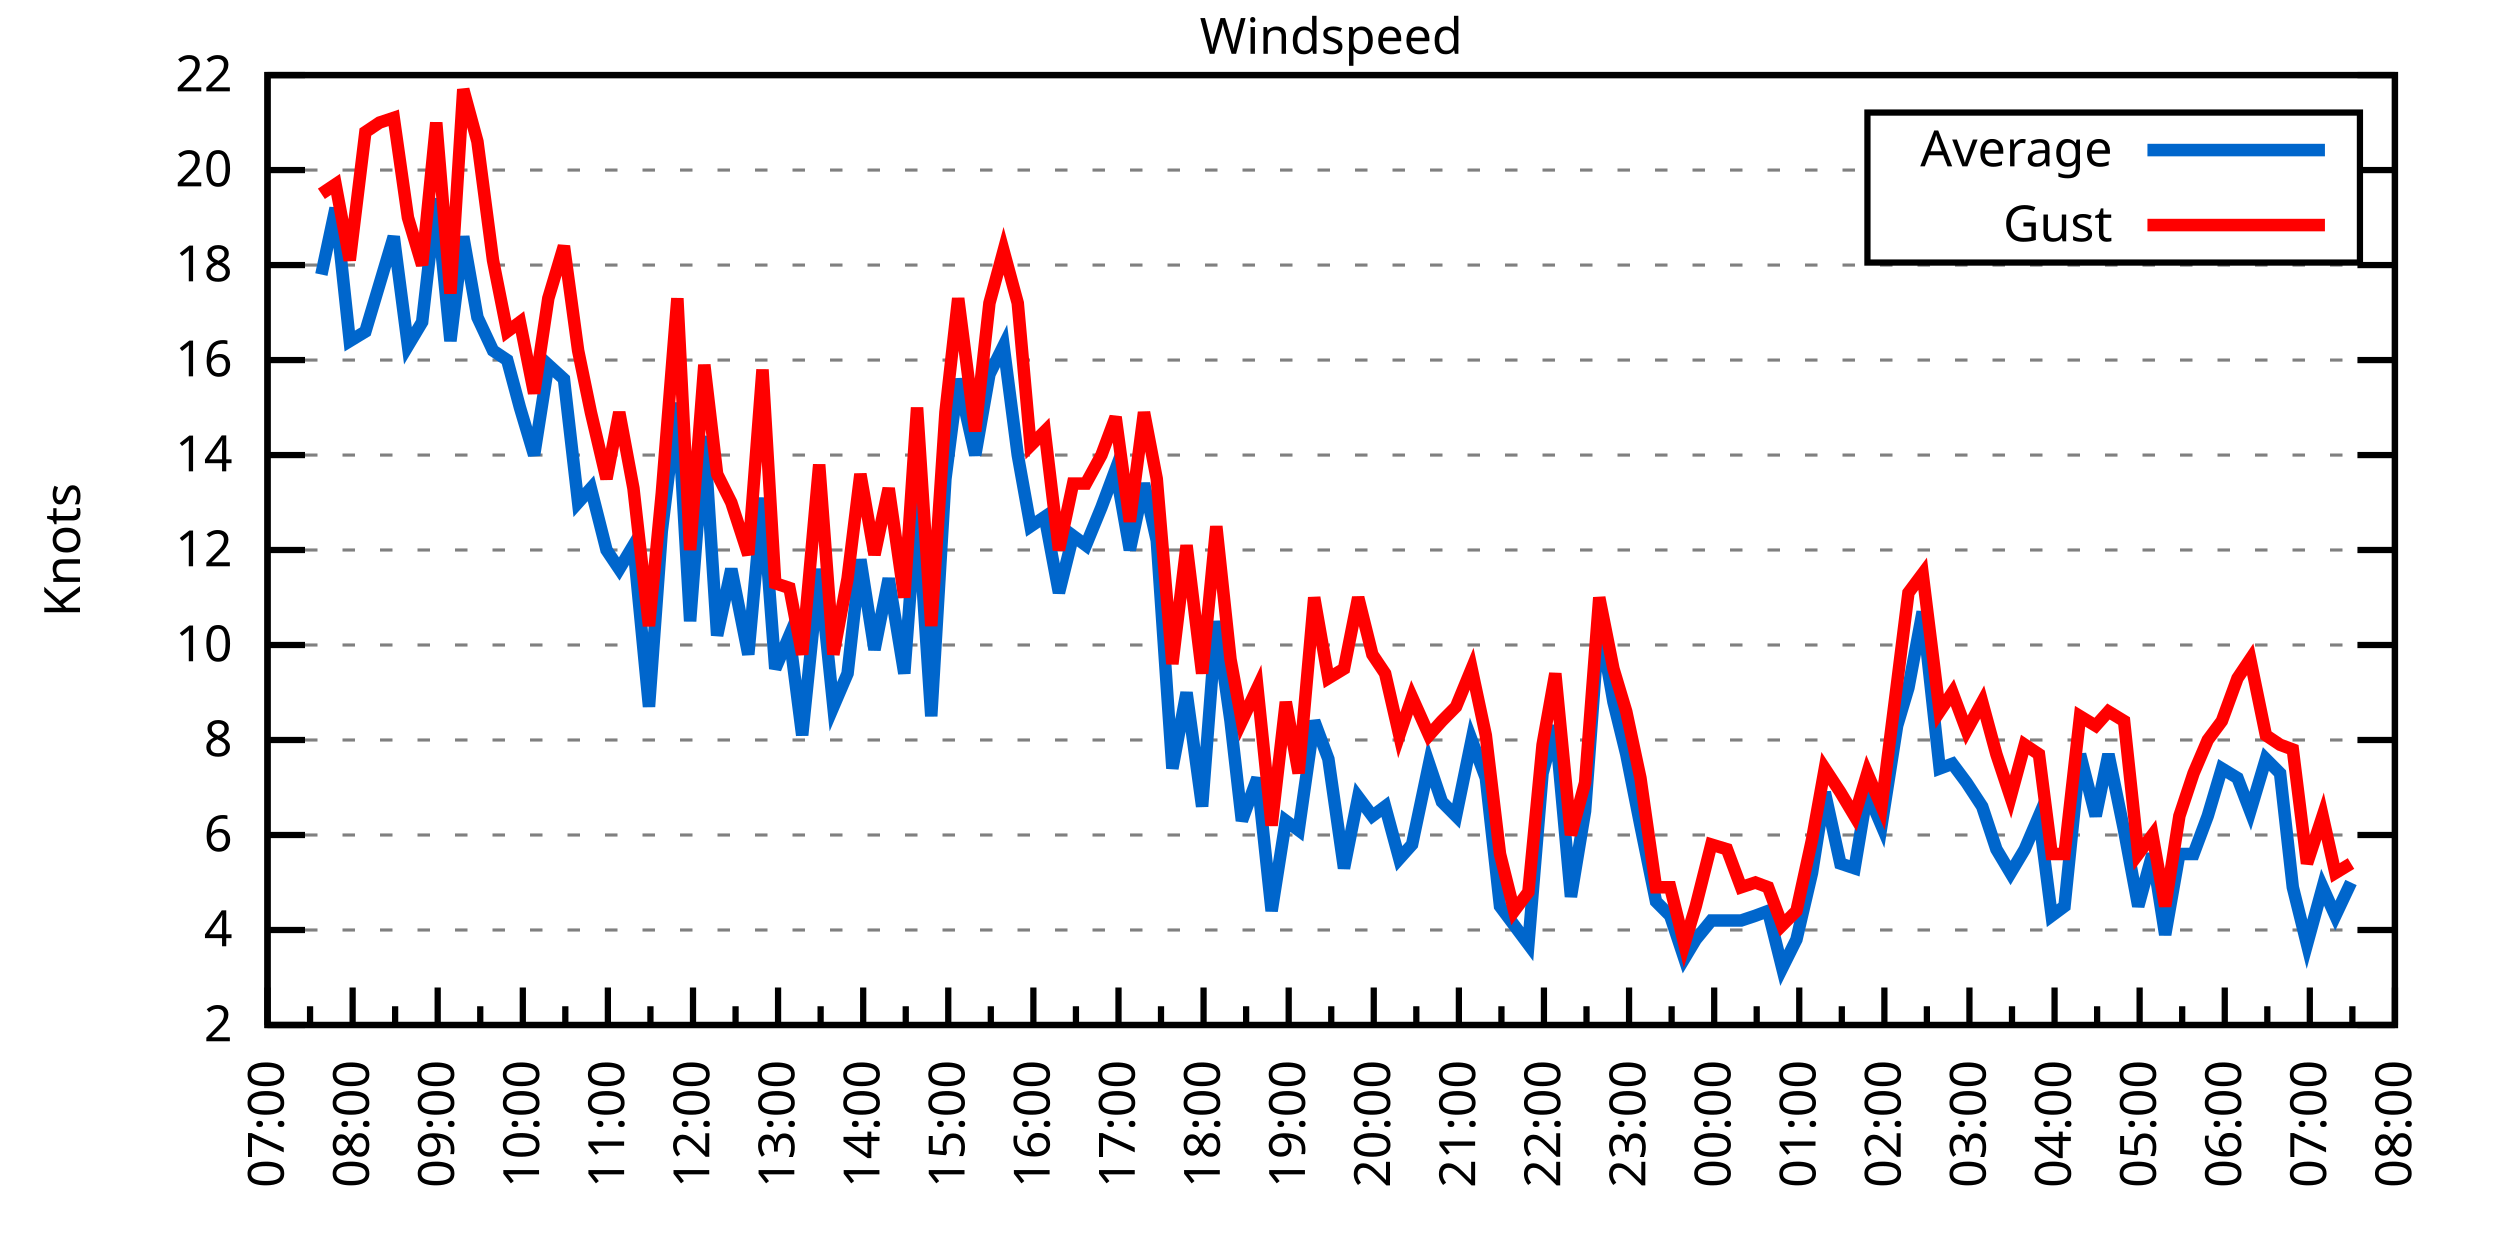
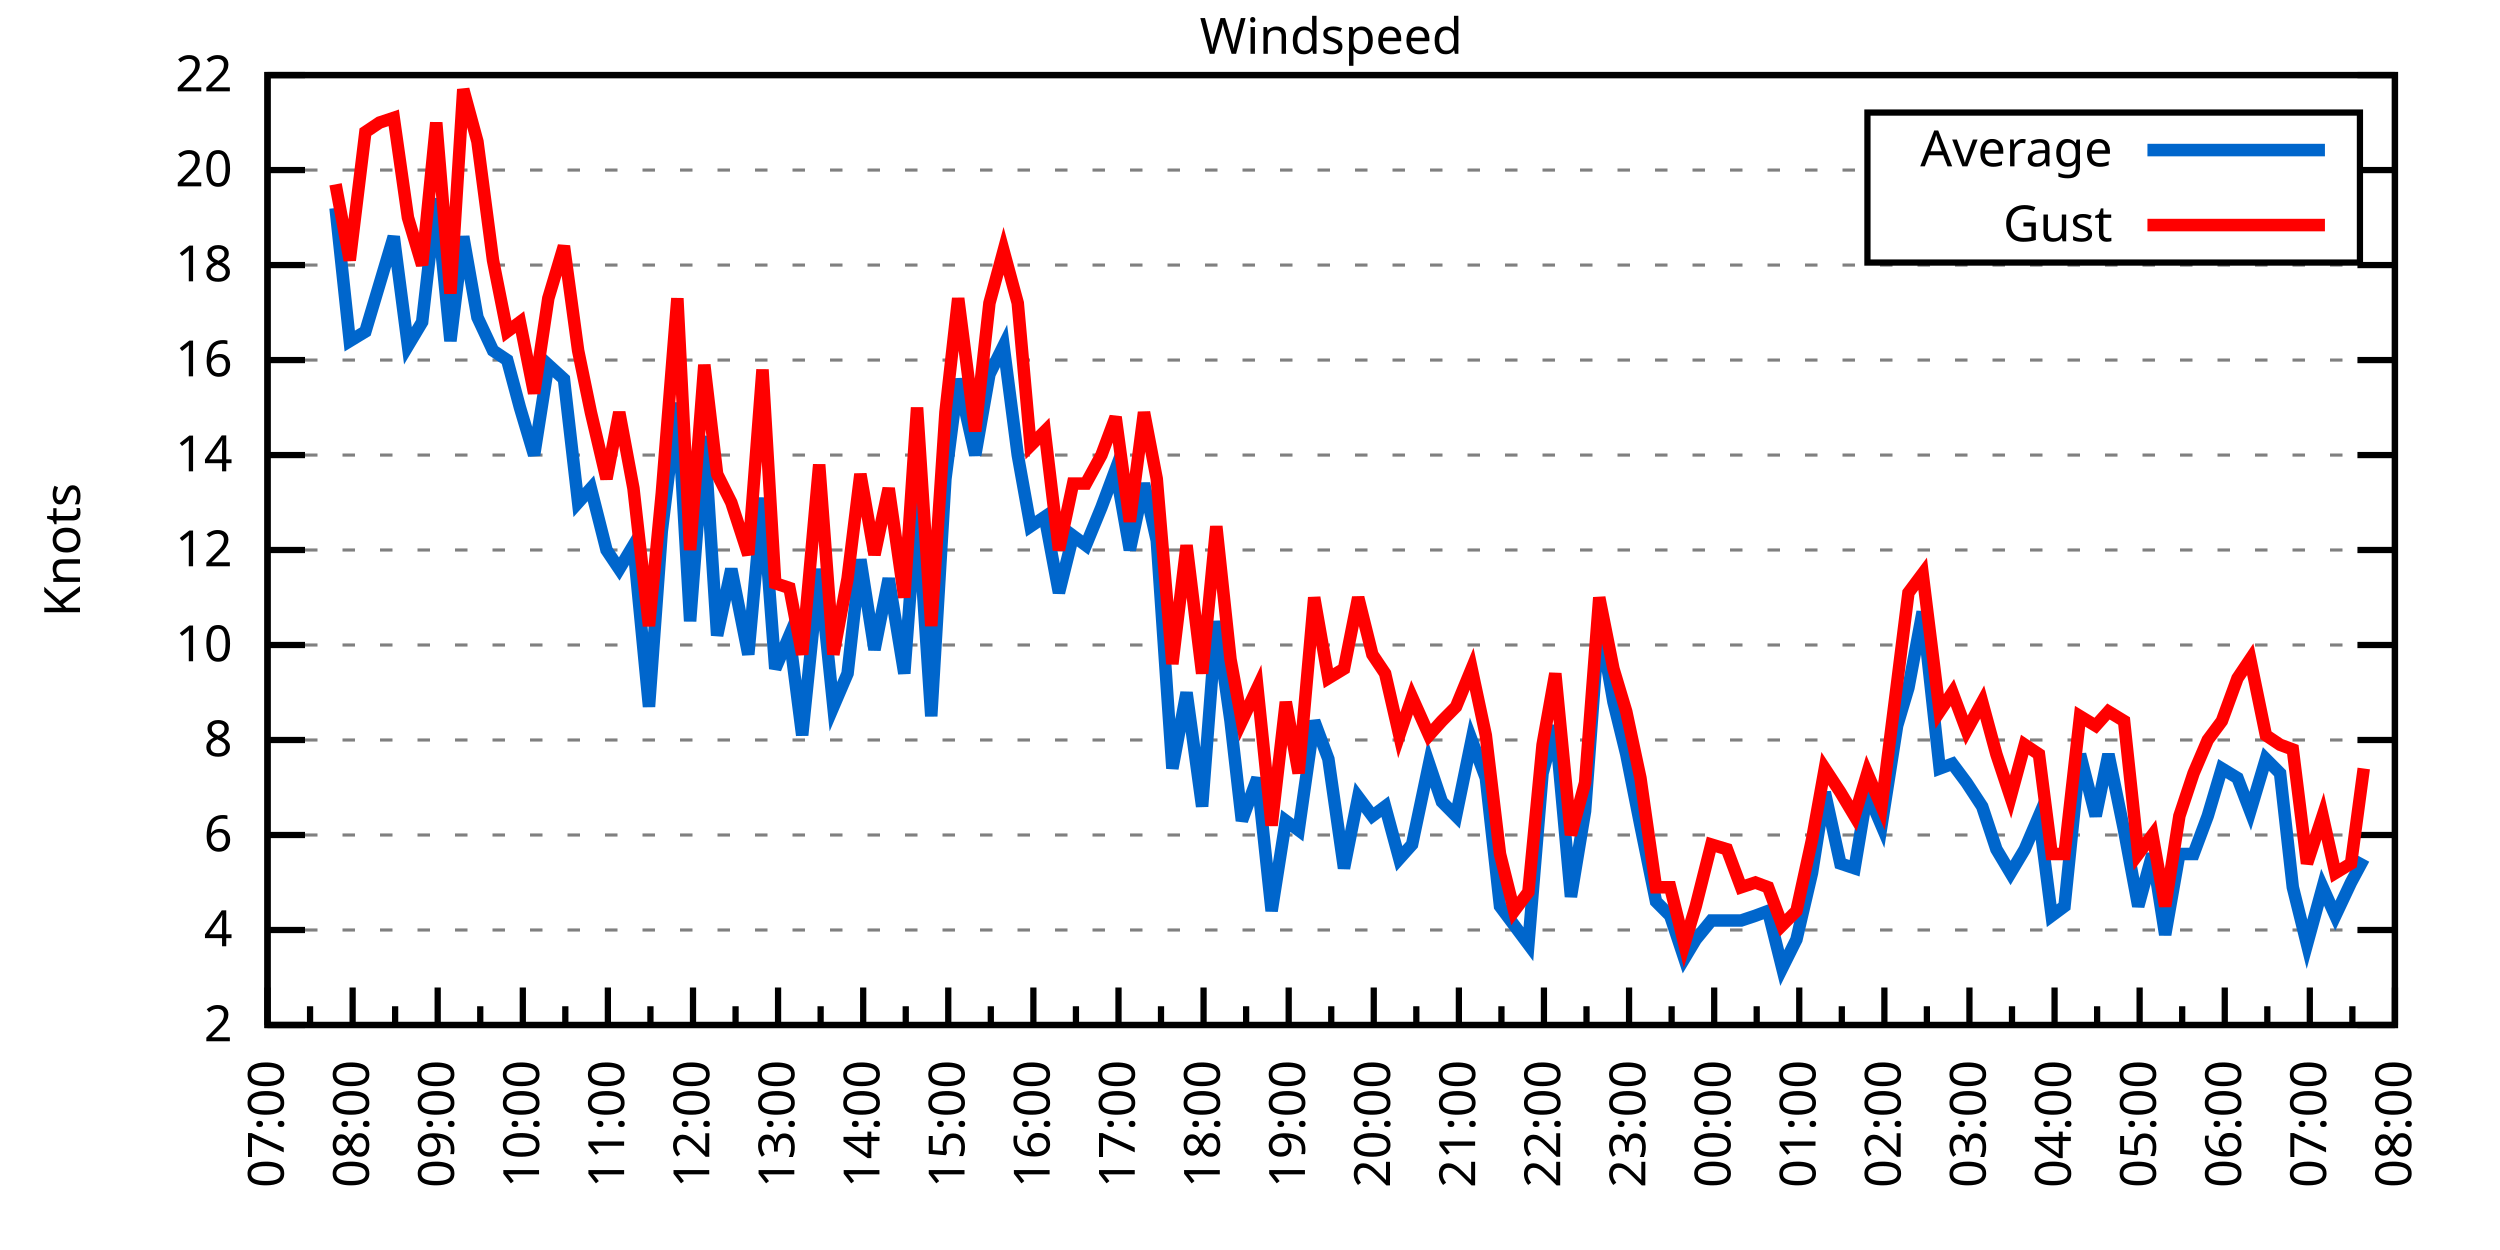
<svg xmlns="http://www.w3.org/2000/svg" xmlns:xlink="http://www.w3.org/1999/xlink" width="400" height="200" viewBox="0 0 400 200">
  <g id="gnuplot_canvas">
    <rect x="0" y="0" width="400" height="200" fill="none" />
    <defs>
      <circle id="gpDot" r="0.5" stroke-width="0.5" stroke="currentColor" />
      <path id="gpPt0" stroke-width="0.333" stroke="currentColor" d="M-1,0 h2 M0,-1 v2" />
      <path id="gpPt1" stroke-width="0.333" stroke="currentColor" d="M-1,-1 L1,1 M1,-1 L-1,1" />
      <path id="gpPt2" stroke-width="0.333" stroke="currentColor" d="M-1,0 L1,0 M0,-1 L0,1 M-1,-1 L1,1 M-1,1 L1,-1" />
      <rect id="gpPt3" stroke-width="0.333" stroke="currentColor" x="-1" y="-1" width="2" height="2" />
      <rect id="gpPt4" stroke-width="0.333" stroke="currentColor" fill="currentColor" x="-1" y="-1" width="2" height="2" />
      <circle id="gpPt5" stroke-width="0.333" stroke="currentColor" cx="0" cy="0" r="1" />
      <use xlink:href="#gpPt5" id="gpPt6" fill="currentColor" stroke="none" />
      <path id="gpPt7" stroke-width="0.333" stroke="currentColor" d="M0,-1.33 L-1.33,0.67 L1.33,0.67 z" />
      <use xlink:href="#gpPt7" id="gpPt8" fill="currentColor" stroke="none" />
      <use xlink:href="#gpPt7" id="gpPt9" stroke="currentColor" transform="rotate(180)" />
      <use xlink:href="#gpPt9" id="gpPt10" fill="currentColor" stroke="none" />
      <use xlink:href="#gpPt3" id="gpPt11" stroke="currentColor" transform="rotate(45)" />
      <use xlink:href="#gpPt11" id="gpPt12" fill="currentColor" stroke="none" />
      <path id="gpPt13" stroke-width="0.333" stroke="currentColor" d="M0,1.330 L1.265,0.411 L0.782,-1.067 L-0.782,-1.076 L-1.265,0.411 z" />
      <use xlink:href="#gpPt13" id="gpPt14" fill="currentColor" stroke="none" />
      <filter id="textbox" filterUnits="objectBoundingBox" x="0" y="0" height="1" width="1">
        <feFlood flood-color="white" flood-opacity="1" result="bgnd" />
        <feComposite in="SourceGraphic" in2="bgnd" operator="atop" />
      </filter>
      <filter id="greybox" filterUnits="objectBoundingBox" x="0" y="0" height="1" width="1">
        <feFlood flood-color="lightgrey" flood-opacity="1" result="grey" />
        <feComposite in="SourceGraphic" in2="grey" operator="atop" />
      </filter>
    </defs>
    <g fill="none" color="white" stroke="currentColor" stroke-width="1.00" stroke-linecap="butt" stroke-linejoin="miter">
</g>
    <g fill="none" color="black" stroke="currentColor" stroke-width="1.00" stroke-linecap="butt" stroke-linejoin="miter">
      <g stroke="none" shape-rendering="crispEdges">
        <polygon fill="rgb(255, 255, 255)" points="42.80,164.00 383.18,164.00 383.18,12.02 42.80,12.02 " />
      </g>
    </g>
    <g fill="none" color="black" stroke="currentColor" stroke-width="1.00" stroke-linecap="butt" stroke-linejoin="miter">
</g>
    <g fill="none" color="black" stroke="black" stroke-width="0.50" stroke-linecap="butt" stroke-linejoin="miter">
</g>
    <g fill="none" color="gray" stroke="currentColor" stroke-width="0.50" stroke-linecap="butt" stroke-linejoin="miter">
      <path stroke="gray" stroke-dasharray="2,4" class="gridline" d="M42.80,164.00 L383.19,164.00  " />
    </g>
    <g fill="none" color="gray" stroke="gray" stroke-width="1.00" stroke-linecap="butt" stroke-linejoin="miter">
</g>
    <g fill="none" color="black" stroke="currentColor" stroke-width="1.00" stroke-linecap="butt" stroke-linejoin="miter">
      <path stroke="black" d="M42.80,164.00 L48.80,164.00 M383.19,164.00 L377.19,164.00  " />
      <g transform="translate(37.20,166.60)" stroke="none" fill="black" font-family="Sans" font-size="8.00" text-anchor="end">
        <text>
          <tspan font-family="Sans"> 2</tspan>
        </text>
      </g>
    </g>
    <g fill="none" color="black" stroke="currentColor" stroke-width="1.00" stroke-linecap="butt" stroke-linejoin="miter">
</g>
    <g fill="none" color="black" stroke="black" stroke-width="0.50" stroke-linecap="butt" stroke-linejoin="miter">
</g>
    <g fill="none" color="gray" stroke="currentColor" stroke-width="0.50" stroke-linecap="butt" stroke-linejoin="miter">
      <path stroke="gray" stroke-dasharray="2,4" class="gridline" d="M42.80,148.80 L383.19,148.80  " />
    </g>
    <g fill="none" color="gray" stroke="gray" stroke-width="1.00" stroke-linecap="butt" stroke-linejoin="miter">
</g>
    <g fill="none" color="black" stroke="currentColor" stroke-width="1.00" stroke-linecap="butt" stroke-linejoin="miter">
      <path stroke="black" d="M42.80,148.80 L48.80,148.80 M383.19,148.80 L377.19,148.80  " />
      <g transform="translate(37.20,151.40)" stroke="none" fill="black" font-family="Sans" font-size="8.00" text-anchor="end">
        <text>
          <tspan font-family="Sans"> 4</tspan>
        </text>
      </g>
    </g>
    <g fill="none" color="black" stroke="currentColor" stroke-width="1.00" stroke-linecap="butt" stroke-linejoin="miter">
</g>
    <g fill="none" color="black" stroke="black" stroke-width="0.50" stroke-linecap="butt" stroke-linejoin="miter">
</g>
    <g fill="none" color="gray" stroke="currentColor" stroke-width="0.50" stroke-linecap="butt" stroke-linejoin="miter">
      <path stroke="gray" stroke-dasharray="2,4" class="gridline" d="M42.80,133.60 L383.19,133.60  " />
    </g>
    <g fill="none" color="gray" stroke="gray" stroke-width="1.00" stroke-linecap="butt" stroke-linejoin="miter">
</g>
    <g fill="none" color="black" stroke="currentColor" stroke-width="1.00" stroke-linecap="butt" stroke-linejoin="miter">
      <path stroke="black" d="M42.80,133.60 L48.80,133.60 M383.19,133.60 L377.19,133.60  " />
      <g transform="translate(37.20,136.20)" stroke="none" fill="black" font-family="Sans" font-size="8.00" text-anchor="end">
        <text>
          <tspan font-family="Sans"> 6</tspan>
        </text>
      </g>
    </g>
    <g fill="none" color="black" stroke="currentColor" stroke-width="1.00" stroke-linecap="butt" stroke-linejoin="miter">
</g>
    <g fill="none" color="black" stroke="black" stroke-width="0.50" stroke-linecap="butt" stroke-linejoin="miter">
</g>
    <g fill="none" color="gray" stroke="currentColor" stroke-width="0.50" stroke-linecap="butt" stroke-linejoin="miter">
      <path stroke="gray" stroke-dasharray="2,4" class="gridline" d="M42.80,118.40 L383.19,118.40  " />
    </g>
    <g fill="none" color="gray" stroke="gray" stroke-width="1.00" stroke-linecap="butt" stroke-linejoin="miter">
</g>
    <g fill="none" color="black" stroke="currentColor" stroke-width="1.00" stroke-linecap="butt" stroke-linejoin="miter">
      <path stroke="black" d="M42.80,118.40 L48.80,118.40 M383.19,118.40 L377.19,118.40  " />
      <g transform="translate(37.20,121.00)" stroke="none" fill="black" font-family="Sans" font-size="8.00" text-anchor="end">
        <text>
          <tspan font-family="Sans"> 8</tspan>
        </text>
      </g>
    </g>
    <g fill="none" color="black" stroke="currentColor" stroke-width="1.00" stroke-linecap="butt" stroke-linejoin="miter">
</g>
    <g fill="none" color="black" stroke="black" stroke-width="0.50" stroke-linecap="butt" stroke-linejoin="miter">
</g>
    <g fill="none" color="gray" stroke="currentColor" stroke-width="0.50" stroke-linecap="butt" stroke-linejoin="miter">
      <path stroke="gray" stroke-dasharray="2,4" class="gridline" d="M42.80,103.20 L383.19,103.20  " />
    </g>
    <g fill="none" color="gray" stroke="gray" stroke-width="1.00" stroke-linecap="butt" stroke-linejoin="miter">
</g>
    <g fill="none" color="black" stroke="currentColor" stroke-width="1.00" stroke-linecap="butt" stroke-linejoin="miter">
      <path stroke="black" d="M42.80,103.20 L48.80,103.20 M383.19,103.20 L377.19,103.20  " />
      <g transform="translate(37.20,105.80)" stroke="none" fill="black" font-family="Sans" font-size="8.00" text-anchor="end">
        <text>
          <tspan font-family="Sans"> 10</tspan>
        </text>
      </g>
    </g>
    <g fill="none" color="black" stroke="currentColor" stroke-width="1.00" stroke-linecap="butt" stroke-linejoin="miter">
</g>
    <g fill="none" color="black" stroke="black" stroke-width="0.50" stroke-linecap="butt" stroke-linejoin="miter">
</g>
    <g fill="none" color="gray" stroke="currentColor" stroke-width="0.50" stroke-linecap="butt" stroke-linejoin="miter">
      <path stroke="gray" stroke-dasharray="2,4" class="gridline" d="M42.80,88.00 L383.19,88.00  " />
    </g>
    <g fill="none" color="gray" stroke="gray" stroke-width="1.00" stroke-linecap="butt" stroke-linejoin="miter">
</g>
    <g fill="none" color="black" stroke="currentColor" stroke-width="1.00" stroke-linecap="butt" stroke-linejoin="miter">
      <path stroke="black" d="M42.80,88.00 L48.80,88.00 M383.19,88.00 L377.19,88.00  " />
      <g transform="translate(37.20,90.60)" stroke="none" fill="black" font-family="Sans" font-size="8.00" text-anchor="end">
        <text>
          <tspan font-family="Sans"> 12</tspan>
        </text>
      </g>
    </g>
    <g fill="none" color="black" stroke="currentColor" stroke-width="1.00" stroke-linecap="butt" stroke-linejoin="miter">
</g>
    <g fill="none" color="black" stroke="black" stroke-width="0.50" stroke-linecap="butt" stroke-linejoin="miter">
</g>
    <g fill="none" color="gray" stroke="currentColor" stroke-width="0.50" stroke-linecap="butt" stroke-linejoin="miter">
      <path stroke="gray" stroke-dasharray="2,4" class="gridline" d="M42.80,72.81 L383.19,72.81  " />
    </g>
    <g fill="none" color="gray" stroke="gray" stroke-width="1.00" stroke-linecap="butt" stroke-linejoin="miter">
</g>
    <g fill="none" color="black" stroke="currentColor" stroke-width="1.00" stroke-linecap="butt" stroke-linejoin="miter">
      <path stroke="black" d="M42.80,72.81 L48.80,72.81 M383.19,72.81 L377.19,72.81  " />
      <g transform="translate(37.20,75.41)" stroke="none" fill="black" font-family="Sans" font-size="8.00" text-anchor="end">
        <text>
          <tspan font-family="Sans"> 14</tspan>
        </text>
      </g>
    </g>
    <g fill="none" color="black" stroke="currentColor" stroke-width="1.00" stroke-linecap="butt" stroke-linejoin="miter">
</g>
    <g fill="none" color="black" stroke="black" stroke-width="0.50" stroke-linecap="butt" stroke-linejoin="miter">
</g>
    <g fill="none" color="gray" stroke="currentColor" stroke-width="0.50" stroke-linecap="butt" stroke-linejoin="miter">
      <path stroke="gray" stroke-dasharray="2,4" class="gridline" d="M42.80,57.61 L383.19,57.61  " />
    </g>
    <g fill="none" color="gray" stroke="gray" stroke-width="1.00" stroke-linecap="butt" stroke-linejoin="miter">
</g>
    <g fill="none" color="black" stroke="currentColor" stroke-width="1.00" stroke-linecap="butt" stroke-linejoin="miter">
      <path stroke="black" d="M42.80,57.61 L48.80,57.61 M383.19,57.61 L377.19,57.61  " />
      <g transform="translate(37.20,60.21)" stroke="none" fill="black" font-family="Sans" font-size="8.00" text-anchor="end">
        <text>
          <tspan font-family="Sans"> 16</tspan>
        </text>
      </g>
    </g>
    <g fill="none" color="black" stroke="currentColor" stroke-width="1.00" stroke-linecap="butt" stroke-linejoin="miter">
</g>
    <g fill="none" color="black" stroke="black" stroke-width="0.50" stroke-linecap="butt" stroke-linejoin="miter">
</g>
    <g fill="none" color="gray" stroke="currentColor" stroke-width="0.50" stroke-linecap="butt" stroke-linejoin="miter">
      <path stroke="gray" stroke-dasharray="2,4" class="gridline" d="M42.80,42.41 L383.19,42.41  " />
    </g>
    <g fill="none" color="gray" stroke="gray" stroke-width="1.00" stroke-linecap="butt" stroke-linejoin="miter">
</g>
    <g fill="none" color="black" stroke="currentColor" stroke-width="1.00" stroke-linecap="butt" stroke-linejoin="miter">
      <path stroke="black" d="M42.80,42.41 L48.80,42.41 M383.19,42.41 L377.19,42.41  " />
      <g transform="translate(37.20,45.01)" stroke="none" fill="black" font-family="Sans" font-size="8.00" text-anchor="end">
        <text>
          <tspan font-family="Sans"> 18</tspan>
        </text>
      </g>
    </g>
    <g fill="none" color="black" stroke="currentColor" stroke-width="1.00" stroke-linecap="butt" stroke-linejoin="miter">
</g>
    <g fill="none" color="black" stroke="black" stroke-width="0.50" stroke-linecap="butt" stroke-linejoin="miter">
</g>
    <g fill="none" color="gray" stroke="currentColor" stroke-width="0.50" stroke-linecap="butt" stroke-linejoin="miter">
      <path stroke="gray" stroke-dasharray="2,4" class="gridline" d="M42.80,27.21 L298.79,27.21 M377.59,27.21 L383.19,27.21  " />
    </g>
    <g fill="none" color="gray" stroke="gray" stroke-width="1.00" stroke-linecap="butt" stroke-linejoin="miter">
</g>
    <g fill="none" color="black" stroke="currentColor" stroke-width="1.00" stroke-linecap="butt" stroke-linejoin="miter">
      <path stroke="black" d="M42.80,27.21 L48.80,27.21 M383.19,27.21 L377.19,27.21  " />
      <g transform="translate(37.20,29.81)" stroke="none" fill="black" font-family="Sans" font-size="8.00" text-anchor="end">
        <text>
          <tspan font-family="Sans"> 20</tspan>
        </text>
      </g>
    </g>
    <g fill="none" color="black" stroke="currentColor" stroke-width="1.00" stroke-linecap="butt" stroke-linejoin="miter">
</g>
    <g fill="none" color="black" stroke="black" stroke-width="0.50" stroke-linecap="butt" stroke-linejoin="miter">
</g>
    <g fill="none" color="gray" stroke="currentColor" stroke-width="0.50" stroke-linecap="butt" stroke-linejoin="miter">
      <path stroke="gray" stroke-dasharray="2,4" class="gridline" d="M42.80,12.01 L383.19,12.01  " />
    </g>
    <g fill="none" color="gray" stroke="gray" stroke-width="1.00" stroke-linecap="butt" stroke-linejoin="miter">
</g>
    <g fill="none" color="black" stroke="currentColor" stroke-width="1.00" stroke-linecap="butt" stroke-linejoin="miter">
      <path stroke="black" d="M42.80,12.01 L48.80,12.01 M383.19,12.01 L377.19,12.01  " />
      <g transform="translate(37.20,14.61)" stroke="none" fill="black" font-family="Sans" font-size="8.00" text-anchor="end">
        <text>
          <tspan font-family="Sans"> 22</tspan>
        </text>
      </g>
    </g>
    <g fill="none" color="black" stroke="currentColor" stroke-width="1.00" stroke-linecap="butt" stroke-linejoin="miter">
      <path stroke="black" d="M42.80,164.00 L42.80,158.00  " />
      <g transform="translate(45.40,169.60) rotate(270)" stroke="none" fill="black" font-family="Sans" font-size="8.00" text-anchor="end">
        <text>
          <tspan font-family="Sans">07:00</tspan>
        </text>
      </g>
    </g>
    <g fill="none" color="black" stroke="currentColor" stroke-width="1.00" stroke-linecap="butt" stroke-linejoin="miter">
      <path stroke="black" d="M49.61,164.00 L49.61,161.00 M56.42,164.00 L56.42,158.00  " />
      <g transform="translate(59.02,169.60) rotate(270)" stroke="none" fill="black" font-family="Sans" font-size="8.00" text-anchor="end">
        <text>
          <tspan font-family="Sans">08:00</tspan>
        </text>
      </g>
    </g>
    <g fill="none" color="black" stroke="currentColor" stroke-width="1.00" stroke-linecap="butt" stroke-linejoin="miter">
      <path stroke="black" d="M63.22,164.00 L63.22,161.00 M70.03,164.00 L70.03,158.00  " />
      <g transform="translate(72.63,169.60) rotate(270)" stroke="none" fill="black" font-family="Sans" font-size="8.00" text-anchor="end">
        <text>
          <tspan font-family="Sans">09:00</tspan>
        </text>
      </g>
    </g>
    <g fill="none" color="black" stroke="currentColor" stroke-width="1.00" stroke-linecap="butt" stroke-linejoin="miter">
      <path stroke="black" d="M76.84,164.00 L76.84,161.00 M83.65,164.00 L83.65,158.00  " />
      <g transform="translate(86.25,169.60) rotate(270)" stroke="none" fill="black" font-family="Sans" font-size="8.00" text-anchor="end">
        <text>
          <tspan font-family="Sans">10:00</tspan>
        </text>
      </g>
    </g>
    <g fill="none" color="black" stroke="currentColor" stroke-width="1.00" stroke-linecap="butt" stroke-linejoin="miter">
      <path stroke="black" d="M90.45,164.00 L90.45,161.00 M97.26,164.00 L97.26,158.00  " />
      <g transform="translate(99.86,169.60) rotate(270)" stroke="none" fill="black" font-family="Sans" font-size="8.00" text-anchor="end">
        <text>
          <tspan font-family="Sans">11:00</tspan>
        </text>
      </g>
    </g>
    <g fill="none" color="black" stroke="currentColor" stroke-width="1.00" stroke-linecap="butt" stroke-linejoin="miter">
      <path stroke="black" d="M104.07,164.00 L104.07,161.00 M110.88,164.00 L110.88,158.00  " />
      <g transform="translate(113.48,169.60) rotate(270)" stroke="none" fill="black" font-family="Sans" font-size="8.00" text-anchor="end">
        <text>
          <tspan font-family="Sans">12:00</tspan>
        </text>
      </g>
    </g>
    <g fill="none" color="black" stroke="currentColor" stroke-width="1.00" stroke-linecap="butt" stroke-linejoin="miter">
      <path stroke="black" d="M117.69,164.00 L117.69,161.00 M124.49,164.00 L124.49,158.00  " />
      <g transform="translate(127.09,169.60) rotate(270)" stroke="none" fill="black" font-family="Sans" font-size="8.00" text-anchor="end">
        <text>
          <tspan font-family="Sans">13:00</tspan>
        </text>
      </g>
    </g>
    <g fill="none" color="black" stroke="currentColor" stroke-width="1.00" stroke-linecap="butt" stroke-linejoin="miter">
      <path stroke="black" d="M131.30,164.00 L131.30,161.00 M138.11,164.00 L138.11,158.00  " />
      <g transform="translate(140.71,169.60) rotate(270)" stroke="none" fill="black" font-family="Sans" font-size="8.00" text-anchor="end">
        <text>
          <tspan font-family="Sans">14:00</tspan>
        </text>
      </g>
    </g>
    <g fill="none" color="black" stroke="currentColor" stroke-width="1.00" stroke-linecap="butt" stroke-linejoin="miter">
      <path stroke="black" d="M144.92,164.00 L144.92,161.00 M151.72,164.00 L151.72,158.00  " />
      <g transform="translate(154.32,169.60) rotate(270)" stroke="none" fill="black" font-family="Sans" font-size="8.00" text-anchor="end">
        <text>
          <tspan font-family="Sans">15:00</tspan>
        </text>
      </g>
    </g>
    <g fill="none" color="black" stroke="currentColor" stroke-width="1.00" stroke-linecap="butt" stroke-linejoin="miter">
      <path stroke="black" d="M158.53,164.00 L158.53,161.00 M165.34,164.00 L165.34,158.00  " />
      <g transform="translate(167.94,169.60) rotate(270)" stroke="none" fill="black" font-family="Sans" font-size="8.00" text-anchor="end">
        <text>
          <tspan font-family="Sans">16:00</tspan>
        </text>
      </g>
    </g>
    <g fill="none" color="black" stroke="currentColor" stroke-width="1.00" stroke-linecap="butt" stroke-linejoin="miter">
      <path stroke="black" d="M172.15,164.00 L172.15,161.00 M178.96,164.00 L178.96,158.00  " />
      <g transform="translate(181.56,169.60) rotate(270)" stroke="none" fill="black" font-family="Sans" font-size="8.00" text-anchor="end">
        <text>
          <tspan font-family="Sans">17:00</tspan>
        </text>
      </g>
    </g>
    <g fill="none" color="black" stroke="currentColor" stroke-width="1.00" stroke-linecap="butt" stroke-linejoin="miter">
      <path stroke="black" d="M185.76,164.00 L185.76,161.00 M192.57,164.00 L192.57,158.00  " />
      <g transform="translate(195.17,169.60) rotate(270)" stroke="none" fill="black" font-family="Sans" font-size="8.00" text-anchor="end">
        <text>
          <tspan font-family="Sans">18:00</tspan>
        </text>
      </g>
    </g>
    <g fill="none" color="black" stroke="currentColor" stroke-width="1.00" stroke-linecap="butt" stroke-linejoin="miter">
      <path stroke="black" d="M199.38,164.00 L199.38,161.00 M206.19,164.00 L206.19,158.00  " />
      <g transform="translate(208.79,169.60) rotate(270)" stroke="none" fill="black" font-family="Sans" font-size="8.00" text-anchor="end">
        <text>
          <tspan font-family="Sans">19:00</tspan>
        </text>
      </g>
    </g>
    <g fill="none" color="black" stroke="currentColor" stroke-width="1.00" stroke-linecap="butt" stroke-linejoin="miter">
      <path stroke="black" d="M213.00,164.00 L213.00,161.00 M219.80,164.00 L219.80,158.00  " />
      <g transform="translate(222.40,169.60) rotate(270)" stroke="none" fill="black" font-family="Sans" font-size="8.00" text-anchor="end">
        <text>
          <tspan font-family="Sans">20:00</tspan>
        </text>
      </g>
    </g>
    <g fill="none" color="black" stroke="currentColor" stroke-width="1.00" stroke-linecap="butt" stroke-linejoin="miter">
      <path stroke="black" d="M226.61,164.00 L226.61,161.00 M233.42,164.00 L233.42,158.00  " />
      <g transform="translate(236.02,169.60) rotate(270)" stroke="none" fill="black" font-family="Sans" font-size="8.00" text-anchor="end">
        <text>
          <tspan font-family="Sans">21:00</tspan>
        </text>
      </g>
    </g>
    <g fill="none" color="black" stroke="currentColor" stroke-width="1.00" stroke-linecap="butt" stroke-linejoin="miter">
      <path stroke="black" d="M240.23,164.00 L240.23,161.00 M247.03,164.00 L247.03,158.00  " />
      <g transform="translate(249.63,169.60) rotate(270)" stroke="none" fill="black" font-family="Sans" font-size="8.00" text-anchor="end">
        <text>
          <tspan font-family="Sans">22:00</tspan>
        </text>
      </g>
    </g>
    <g fill="none" color="black" stroke="currentColor" stroke-width="1.00" stroke-linecap="butt" stroke-linejoin="miter">
      <path stroke="black" d="M253.84,164.00 L253.84,161.00 M260.65,164.00 L260.65,158.00  " />
      <g transform="translate(263.25,169.60) rotate(270)" stroke="none" fill="black" font-family="Sans" font-size="8.00" text-anchor="end">
        <text>
          <tspan font-family="Sans">23:00</tspan>
        </text>
      </g>
    </g>
    <g fill="none" color="black" stroke="currentColor" stroke-width="1.00" stroke-linecap="butt" stroke-linejoin="miter">
      <path stroke="black" d="M267.46,164.00 L267.46,161.00 M274.27,164.00 L274.27,158.00  " />
      <g transform="translate(276.87,169.60) rotate(270)" stroke="none" fill="black" font-family="Sans" font-size="8.00" text-anchor="end">
        <text>
          <tspan font-family="Sans">00:00</tspan>
        </text>
      </g>
    </g>
    <g fill="none" color="black" stroke="currentColor" stroke-width="1.00" stroke-linecap="butt" stroke-linejoin="miter">
      <path stroke="black" d="M281.07,164.00 L281.07,161.00 M287.88,164.00 L287.88,158.00  " />
      <g transform="translate(290.48,169.60) rotate(270)" stroke="none" fill="black" font-family="Sans" font-size="8.00" text-anchor="end">
        <text>
          <tspan font-family="Sans">01:00</tspan>
        </text>
      </g>
    </g>
    <g fill="none" color="black" stroke="currentColor" stroke-width="1.00" stroke-linecap="butt" stroke-linejoin="miter">
      <path stroke="black" d="M294.69,164.00 L294.69,161.00 M301.50,164.00 L301.50,158.00  " />
      <g transform="translate(304.10,169.60) rotate(270)" stroke="none" fill="black" font-family="Sans" font-size="8.00" text-anchor="end">
        <text>
          <tspan font-family="Sans">02:00</tspan>
        </text>
      </g>
    </g>
    <g fill="none" color="black" stroke="currentColor" stroke-width="1.00" stroke-linecap="butt" stroke-linejoin="miter">
      <path stroke="black" d="M308.30,164.00 L308.30,161.00 M315.11,164.00 L315.11,158.00  " />
      <g transform="translate(317.71,169.60) rotate(270)" stroke="none" fill="black" font-family="Sans" font-size="8.00" text-anchor="end">
        <text>
          <tspan font-family="Sans">03:00</tspan>
        </text>
      </g>
    </g>
    <g fill="none" color="black" stroke="currentColor" stroke-width="1.00" stroke-linecap="butt" stroke-linejoin="miter">
      <path stroke="black" d="M321.92,164.00 L321.92,161.00 M328.73,164.00 L328.73,158.00  " />
      <g transform="translate(331.33,169.60) rotate(270)" stroke="none" fill="black" font-family="Sans" font-size="8.00" text-anchor="end">
        <text>
          <tspan font-family="Sans">04:00</tspan>
        </text>
      </g>
    </g>
    <g fill="none" color="black" stroke="currentColor" stroke-width="1.00" stroke-linecap="butt" stroke-linejoin="miter">
      <path stroke="black" d="M335.54,164.00 L335.54,161.00 M342.34,164.00 L342.34,158.00  " />
      <g transform="translate(344.94,169.60) rotate(270)" stroke="none" fill="black" font-family="Sans" font-size="8.00" text-anchor="end">
        <text>
          <tspan font-family="Sans">05:00</tspan>
        </text>
      </g>
    </g>
    <g fill="none" color="black" stroke="currentColor" stroke-width="1.00" stroke-linecap="butt" stroke-linejoin="miter">
      <path stroke="black" d="M349.15,164.00 L349.15,161.00 M355.96,164.00 L355.96,158.00  " />
      <g transform="translate(358.56,169.60) rotate(270)" stroke="none" fill="black" font-family="Sans" font-size="8.00" text-anchor="end">
        <text>
          <tspan font-family="Sans">06:00</tspan>
        </text>
      </g>
    </g>
    <g fill="none" color="black" stroke="currentColor" stroke-width="1.00" stroke-linecap="butt" stroke-linejoin="miter">
      <path stroke="black" d="M362.77,164.00 L362.77,161.00 M369.57,164.00 L369.57,158.00  " />
      <g transform="translate(372.17,169.60) rotate(270)" stroke="none" fill="black" font-family="Sans" font-size="8.00" text-anchor="end">
        <text>
          <tspan font-family="Sans">07:00</tspan>
        </text>
      </g>
    </g>
    <g fill="none" color="black" stroke="currentColor" stroke-width="1.00" stroke-linecap="butt" stroke-linejoin="miter">
      <path stroke="black" d="M376.38,164.00 L376.38,161.00 M383.19,164.00 L383.19,158.00  " />
      <g transform="translate(385.79,169.60) rotate(270)" stroke="none" fill="black" font-family="Sans" font-size="8.00" text-anchor="end">
        <text>
          <tspan font-family="Sans">08:00</tspan>
        </text>
      </g>
    </g>
    <g fill="none" color="black" stroke="currentColor" stroke-width="1.00" stroke-linecap="butt" stroke-linejoin="miter">
</g>
    <g fill="none" color="black" stroke="currentColor" stroke-width="1.00" stroke-linecap="butt" stroke-linejoin="miter">
      <path stroke="black" d="M42.80,12.01 L42.80,164.00 L383.19,164.00 L383.19,12.01 L42.80,12.01 Z  " />
    </g>
    <g fill="none" color="black" stroke="currentColor" stroke-width="1.00" stroke-linecap="butt" stroke-linejoin="miter">
      <g transform="translate(12.80,88.01) rotate(270)" stroke="none" fill="black" font-family="Sans" font-size="8.00" text-anchor="middle">
        <text>
          <tspan font-family="Sans">Knots</tspan>
        </text>
      </g>
    </g>
    <g fill="none" color="black" stroke="currentColor" stroke-width="1.00" stroke-linecap="butt" stroke-linejoin="miter">
</g>
    <g fill="none" color="black" stroke="currentColor" stroke-width="1.00" stroke-linecap="butt" stroke-linejoin="miter">
      <path stroke="black" d="M298.79,42.01 L298.79,18.01 L377.59,18.01 L377.59,42.01 L298.79,42.01 Z  " />
    </g>
    <g id="Windspeed_plot_1">
      <g fill="none" color="white" stroke="black" stroke-width="2.00" stroke-linecap="butt" stroke-linejoin="miter">
</g>
      <g fill="none" color="black" stroke="currentColor" stroke-width="2.00" stroke-linecap="butt" stroke-linejoin="miter">
        <g transform="translate(337.99,26.61)" stroke="none" fill="black" font-family="Sans" font-size="8.00" text-anchor="end">
          <text>
            <tspan font-family="Sans">Average</tspan>
          </text>
        </g>
      </g>
      <g fill="none" color="black" stroke="currentColor" stroke-width="2.00" stroke-linecap="butt" stroke-linejoin="miter">
-         <path stroke="rgb(  0, 102, 204)" d="M343.59,24.01 L371.99,24.01 M51.42,43.93 L53.69,33.29 L55.96,54.57 L58.46,53.05 L60.73,45.45 L63.00,37.85   L65.27,55.33 L67.54,51.53 L69.80,31.77 L72.07,54.57 L74.12,37.85 L76.39,50.77 L78.88,56.09 L81.15,57.61   L83.19,65.21 L85.46,72.81 L87.73,58.37 L90.23,60.65 L92.50,80.41 L94.54,78.13 L97.04,88.00 L99.08,91.04   L101.35,87.25 L103.84,113.08 L105.89,84.97 L108.38,64.45 L110.42,99.40 L112.69,69.77 L114.74,101.68 L117.01,91.04   L119.73,104.72 L122.00,79.65 L124.04,107.00 L126.31,101.68 L128.35,117.64 L131.07,91.04 L133.34,113.08 L135.61,107.76   L137.66,89.52 L139.92,103.96 L142.19,92.56 L144.69,107.76 L146.73,80.41 L149.00,114.60 L151.27,76.61 L153.31,60.65   L156.04,72.81 L158.31,59.89 L160.57,55.33 L162.84,72.81 L164.89,84.21 L167.16,82.69 L169.43,94.84 L171.69,85.73   L173.74,87.25 L176.23,81.17 L178.50,75.09 L180.77,88.00 L183.04,77.37 L185.08,86.49 L187.58,122.96 L189.85,110.80   L192.34,129.04 L194.61,99.40 L196.88,115.36 L198.70,131.32 L201.19,124.48 L203.46,145.76 L205.73,131.32 L207.78,132.84   L210.27,115.36 L212.54,121.44 L215.04,138.92 L217.31,127.52 L219.58,130.56 L221.62,129.04 L223.89,137.40 L225.93,135.12   L228.65,122.20 L230.70,128.28 L232.96,130.56 L235.46,118.40 L237.73,124.48 L240.00,145.00 L242.27,148.04 L244.54,151.08   L246.81,123.72 L248.85,116.12 L251.35,143.48 L253.61,129.80 L255.88,99.40 L258.15,112.32 L260.20,120.68 L262.47,132.08   L264.96,144.24 L267.23,146.52 L269.50,153.36 L271.32,150.32 L273.81,147.28 L276.31,147.28 L278.58,147.28 L280.85,146.52   L282.89,145.76 L285.16,154.88 L287.43,150.32 L289.92,139.68 L291.97,126.76 L294.46,138.16 L296.73,138.92 L298.77,126.76   L301.04,132.08 L303.54,116.12 L305.35,110.04 L307.62,97.88 L310.35,122.96 L312.39,122.20 L314.66,125.24 L317.15,129.04   L319.42,135.88 L321.69,139.68 L323.96,135.88 L326.23,130.56 L328.27,146.52 L330.32,145.00 L332.81,120.68 L335.31,130.56   L337.35,120.68 L339.85,132.84 L342.12,145.00 L344.39,136.64 L346.43,149.56 L348.70,136.64 L350.97,136.64 L353.24,130.56   L355.50,122.96 L358.00,124.48 L360.04,129.80 L362.54,121.44 L364.81,123.72 L366.85,141.96 L369.12,151.08 L371.62,141.96   L373.66,146.52 L376.16,141.20  " />
+         <path stroke="rgb(  0, 102, 204)" d="M343.59,24.01 L371.99,24.01 M53.69,33.29 L55.96,54.57 L58.46,53.05 L60.73,45.45 L63.00,37.85 L65.27,55.33   L67.54,51.53 L69.80,31.77 L72.07,54.57 L74.12,37.85 L76.39,50.77 L78.88,56.09 L81.15,57.61 L83.19,65.21   L85.46,72.81 L87.73,58.37 L90.23,60.65 L92.50,80.41 L94.54,78.13 L97.04,88.00 L99.08,91.04 L101.35,87.25   L103.84,113.08 L105.89,84.97 L108.38,64.45 L110.42,99.40 L112.69,69.77 L114.74,101.68 L117.01,91.04 L119.73,104.72   L122.00,79.65 L124.04,107.00 L126.31,101.68 L128.35,117.64 L131.07,91.04 L133.34,113.08 L135.61,107.76 L137.66,89.52   L139.92,103.96 L142.19,92.56 L144.69,107.76 L146.73,80.41 L149.00,114.60 L151.27,76.61 L153.31,60.65 L156.04,72.81   L158.31,59.89 L160.57,55.33 L162.84,72.81 L164.89,84.21 L167.16,82.69 L169.43,94.84 L171.69,85.73 L173.74,87.25   L176.23,81.17 L178.50,75.09 L180.77,88.00 L183.04,77.37 L185.08,86.49 L187.58,122.96 L189.85,110.80 L192.34,129.04   L194.61,99.40 L196.88,115.36 L198.70,131.32 L201.19,124.48 L203.46,145.76 L205.73,131.32 L207.78,132.84 L210.27,115.36   L212.54,121.44 L215.04,138.92 L217.31,127.52 L219.58,130.56 L221.62,129.04 L223.89,137.40 L225.93,135.12 L228.65,122.20   L230.70,128.28 L232.96,130.56 L235.46,118.40 L237.73,124.48 L240.00,145.00 L242.27,148.04 L244.54,151.08 L246.81,123.72   L248.85,116.12 L251.35,143.48 L253.61,129.80 L255.88,99.40 L258.15,112.32 L260.20,120.68 L262.47,132.08 L264.96,144.24   L267.23,146.52 L269.50,153.36 L271.32,150.32 L273.81,147.28 L276.31,147.28 L278.58,147.28 L280.85,146.52 L282.89,145.76   L285.16,154.88 L287.43,150.32 L289.92,139.68 L291.97,126.76 L294.46,138.16 L296.73,138.92 L298.77,126.76 L301.04,132.08   L303.54,116.12 L305.35,110.04 L307.62,97.88 L310.35,122.96 L312.39,122.20 L314.66,125.24 L317.15,129.04 L319.42,135.88   L321.69,139.68 L323.96,135.88 L326.23,130.56 L328.27,146.52 L330.32,145.00 L332.81,120.68 L335.31,130.56 L337.35,120.68   L339.85,132.84 L342.12,145.00 L344.39,136.64 L346.43,149.56 L348.70,136.64 L350.97,136.64 L353.24,130.56 L355.50,122.96   L358.00,124.48 L360.04,129.80 L362.54,121.44 L364.81,123.72 L366.85,141.96 L369.12,151.08 L371.62,141.96 L373.66,146.52   L376.16,141.20 L378.20,137.40  " />
      </g>
    </g>
    <g id="Windspeed_plot_2">
      <g fill="none" color="black" stroke="currentColor" stroke-width="2.00" stroke-linecap="butt" stroke-linejoin="miter">
        <g transform="translate(337.99,38.61)" stroke="none" fill="black" font-family="Sans" font-size="8.00" text-anchor="end">
          <text>
            <tspan font-family="Sans">Gust</tspan>
          </text>
        </g>
      </g>
      <g fill="none" color="black" stroke="currentColor" stroke-width="2.00" stroke-linecap="butt" stroke-linejoin="miter">
-         <path stroke="rgb(255,   0,   0)" d="M343.59,36.01 L371.99,36.01 M51.42,31.01 L53.69,29.49 L55.96,41.65 L58.46,21.13 L60.73,19.61 L63.00,18.85   L65.27,34.81 L67.54,42.41 L69.80,19.61 L72.07,46.97 L74.12,14.29 L76.39,22.65 L78.88,41.65 L81.15,53.05   L83.19,51.53 L85.46,62.93 L87.73,47.73 L90.23,39.37 L92.50,56.09 L94.54,65.97 L97.04,76.61 L99.08,65.97   L101.35,78.13 L103.84,100.16 L105.89,78.89 L108.38,47.73 L110.42,88.00 L112.69,58.37 L114.74,75.85 L117.01,80.41   L119.73,88.76 L122.00,59.13 L124.04,93.32 L126.31,94.08 L128.35,104.72 L131.07,74.33 L133.34,104.72 L135.61,92.56   L137.66,75.85 L139.92,88.76 L142.19,78.13 L144.69,95.60 L146.73,65.21 L149.00,100.16 L151.27,65.97 L153.31,47.73   L156.04,69.01 L158.31,48.49 L160.57,40.13 L162.84,48.49 L164.89,71.29 L167.16,69.01 L169.43,88.00 L171.69,77.37   L173.74,77.37 L176.23,72.81 L178.50,66.73 L180.77,83.45 L183.04,65.97 L185.08,76.61 L187.58,106.24 L189.85,87.25   L192.34,107.76 L194.61,84.21 L196.88,105.48 L198.70,115.36 L201.19,110.04 L203.46,132.08 L205.73,112.32 L207.78,123.72   L210.27,95.60 L212.54,108.52 L215.04,107.00 L217.31,95.60 L219.58,104.72 L221.62,107.76 L223.89,117.64 L225.93,111.56   L228.65,117.64 L230.70,115.36 L232.96,113.08 L235.46,107.00 L237.73,117.64 L240.00,136.64 L242.27,145.76 L244.54,142.72   L246.81,119.16 L248.85,107.76 L251.35,133.60 L253.61,125.24 L255.88,95.60 L258.15,107.00 L260.20,113.84 L262.47,124.48   L264.96,141.96 L267.23,141.96 L269.50,151.08 L271.32,145.00 L273.81,135.12 L276.31,135.88 L278.58,141.96 L280.85,141.20   L282.89,141.96 L285.16,148.04 L287.43,145.76 L289.92,134.36 L291.97,122.96 L294.46,126.76 L296.73,130.56 L298.77,123.72   L301.04,129.04 L303.54,109.28 L305.35,94.84 L307.62,91.80 L310.35,113.84 L312.39,110.80 L314.66,116.88 L317.15,112.32   L319.42,120.68 L321.69,127.52 L323.96,119.16 L326.23,120.68 L328.27,136.64 L330.32,136.64 L332.81,114.60 L335.31,116.12   L337.35,113.84 L339.85,115.36 L342.12,136.64 L344.39,133.60 L346.43,145.00 L348.70,130.56 L350.97,123.72 L353.24,118.40   L355.50,115.36 L358.00,108.52 L360.04,105.48 L362.54,117.64 L364.81,119.16 L366.85,119.92 L369.12,138.16 L371.62,130.56   L373.66,139.68 L376.16,138.16  " />
+         <path stroke="rgb(255,   0,   0)" d="M343.59,36.01 L371.99,36.01 M53.69,29.49 L55.96,41.65 L58.46,21.13 L60.73,19.61 L63.00,18.85 L65.27,34.81   L67.54,42.41 L69.80,19.61 L72.07,46.97 L74.12,14.29 L76.39,22.65 L78.88,41.65 L81.15,53.05 L83.19,51.53   L85.46,62.93 L87.73,47.73 L90.23,39.37 L92.50,56.09 L94.54,65.97 L97.04,76.61 L99.08,65.97 L101.35,78.13   L103.84,100.16 L105.89,78.89 L108.38,47.73 L110.42,88.00 L112.69,58.37 L114.74,75.85 L117.01,80.41 L119.73,88.76   L122.00,59.13 L124.04,93.32 L126.31,94.08 L128.35,104.72 L131.07,74.33 L133.34,104.72 L135.61,92.56 L137.66,75.85   L139.92,88.76 L142.19,78.13 L144.69,95.60 L146.73,65.21 L149.00,100.16 L151.27,65.97 L153.31,47.73 L156.04,69.01   L158.31,48.49 L160.57,40.13 L162.84,48.49 L164.89,71.29 L167.16,69.01 L169.43,88.00 L171.69,77.37 L173.74,77.37   L176.23,72.81 L178.50,66.73 L180.77,83.45 L183.04,65.97 L185.08,76.61 L187.58,106.24 L189.85,87.25 L192.34,107.76   L194.61,84.21 L196.88,105.48 L198.70,115.36 L201.19,110.04 L203.46,132.08 L205.73,112.32 L207.78,123.72 L210.27,95.60   L212.54,108.52 L215.04,107.00 L217.31,95.60 L219.58,104.72 L221.62,107.76 L223.89,117.64 L225.93,111.56 L228.65,117.64   L230.70,115.36 L232.96,113.08 L235.46,107.00 L237.73,117.64 L240.00,136.64 L242.27,145.76 L244.54,142.72 L246.81,119.16   L248.85,107.76 L251.35,133.60 L253.61,125.24 L255.88,95.60 L258.15,107.00 L260.20,113.84 L262.47,124.48 L264.96,141.96   L267.23,141.96 L269.50,151.08 L271.32,145.00 L273.81,135.12 L276.31,135.88 L278.58,141.96 L280.85,141.20 L282.89,141.96   L285.16,148.04 L287.43,145.76 L289.92,134.36 L291.97,122.96 L294.46,126.76 L296.73,130.56 L298.77,123.72 L301.04,129.04   L303.54,109.28 L305.35,94.84 L307.62,91.80 L310.35,113.84 L312.39,110.80 L314.66,116.88 L317.15,112.32 L319.42,120.68   L321.69,127.52 L323.96,119.16 L326.23,120.68 L328.27,136.64 L330.32,136.64 L332.81,114.60 L335.31,116.12 L337.35,113.84   L339.85,115.36 L342.12,136.64 L344.39,133.60 L346.43,145.00 L348.70,130.56 L350.97,123.72 L353.24,118.40 L355.50,115.36   L358.00,108.52 L360.04,105.48 L362.54,117.64 L364.81,119.16 L366.85,119.92 L369.12,138.16 L371.62,130.56 L373.66,139.68   L376.16,138.16 L378.20,122.96  " />
      </g>
    </g>
    <g fill="none" color="black" stroke="currentColor" stroke-width="2.00" stroke-linecap="butt" stroke-linejoin="miter">
</g>
    <g fill="none" color="black" stroke="black" stroke-width="1.00" stroke-linecap="butt" stroke-linejoin="miter">
</g>
    <g fill="none" color="black" stroke="currentColor" stroke-width="1.00" stroke-linecap="butt" stroke-linejoin="miter">
      <path stroke="black" d="M42.80,12.01 L42.80,164.00 L383.19,164.00 L383.19,12.01 L42.80,12.01 Z  " />
    </g>
    <g fill="none" color="black" stroke="currentColor" stroke-width="1.00" stroke-linecap="butt" stroke-linejoin="miter">
      <g transform="translate(212.99,8.61)" stroke="none" fill="black" font-family="Sans" font-size="8.00" text-anchor="middle">
        <text>
          <tspan font-family="Sans">Windspeed</tspan>
        </text>
      </g>
    </g>
    <g fill="none" color="black" stroke="currentColor" stroke-width="1.00" stroke-linecap="butt" stroke-linejoin="miter">
</g>
  </g>
</svg>
